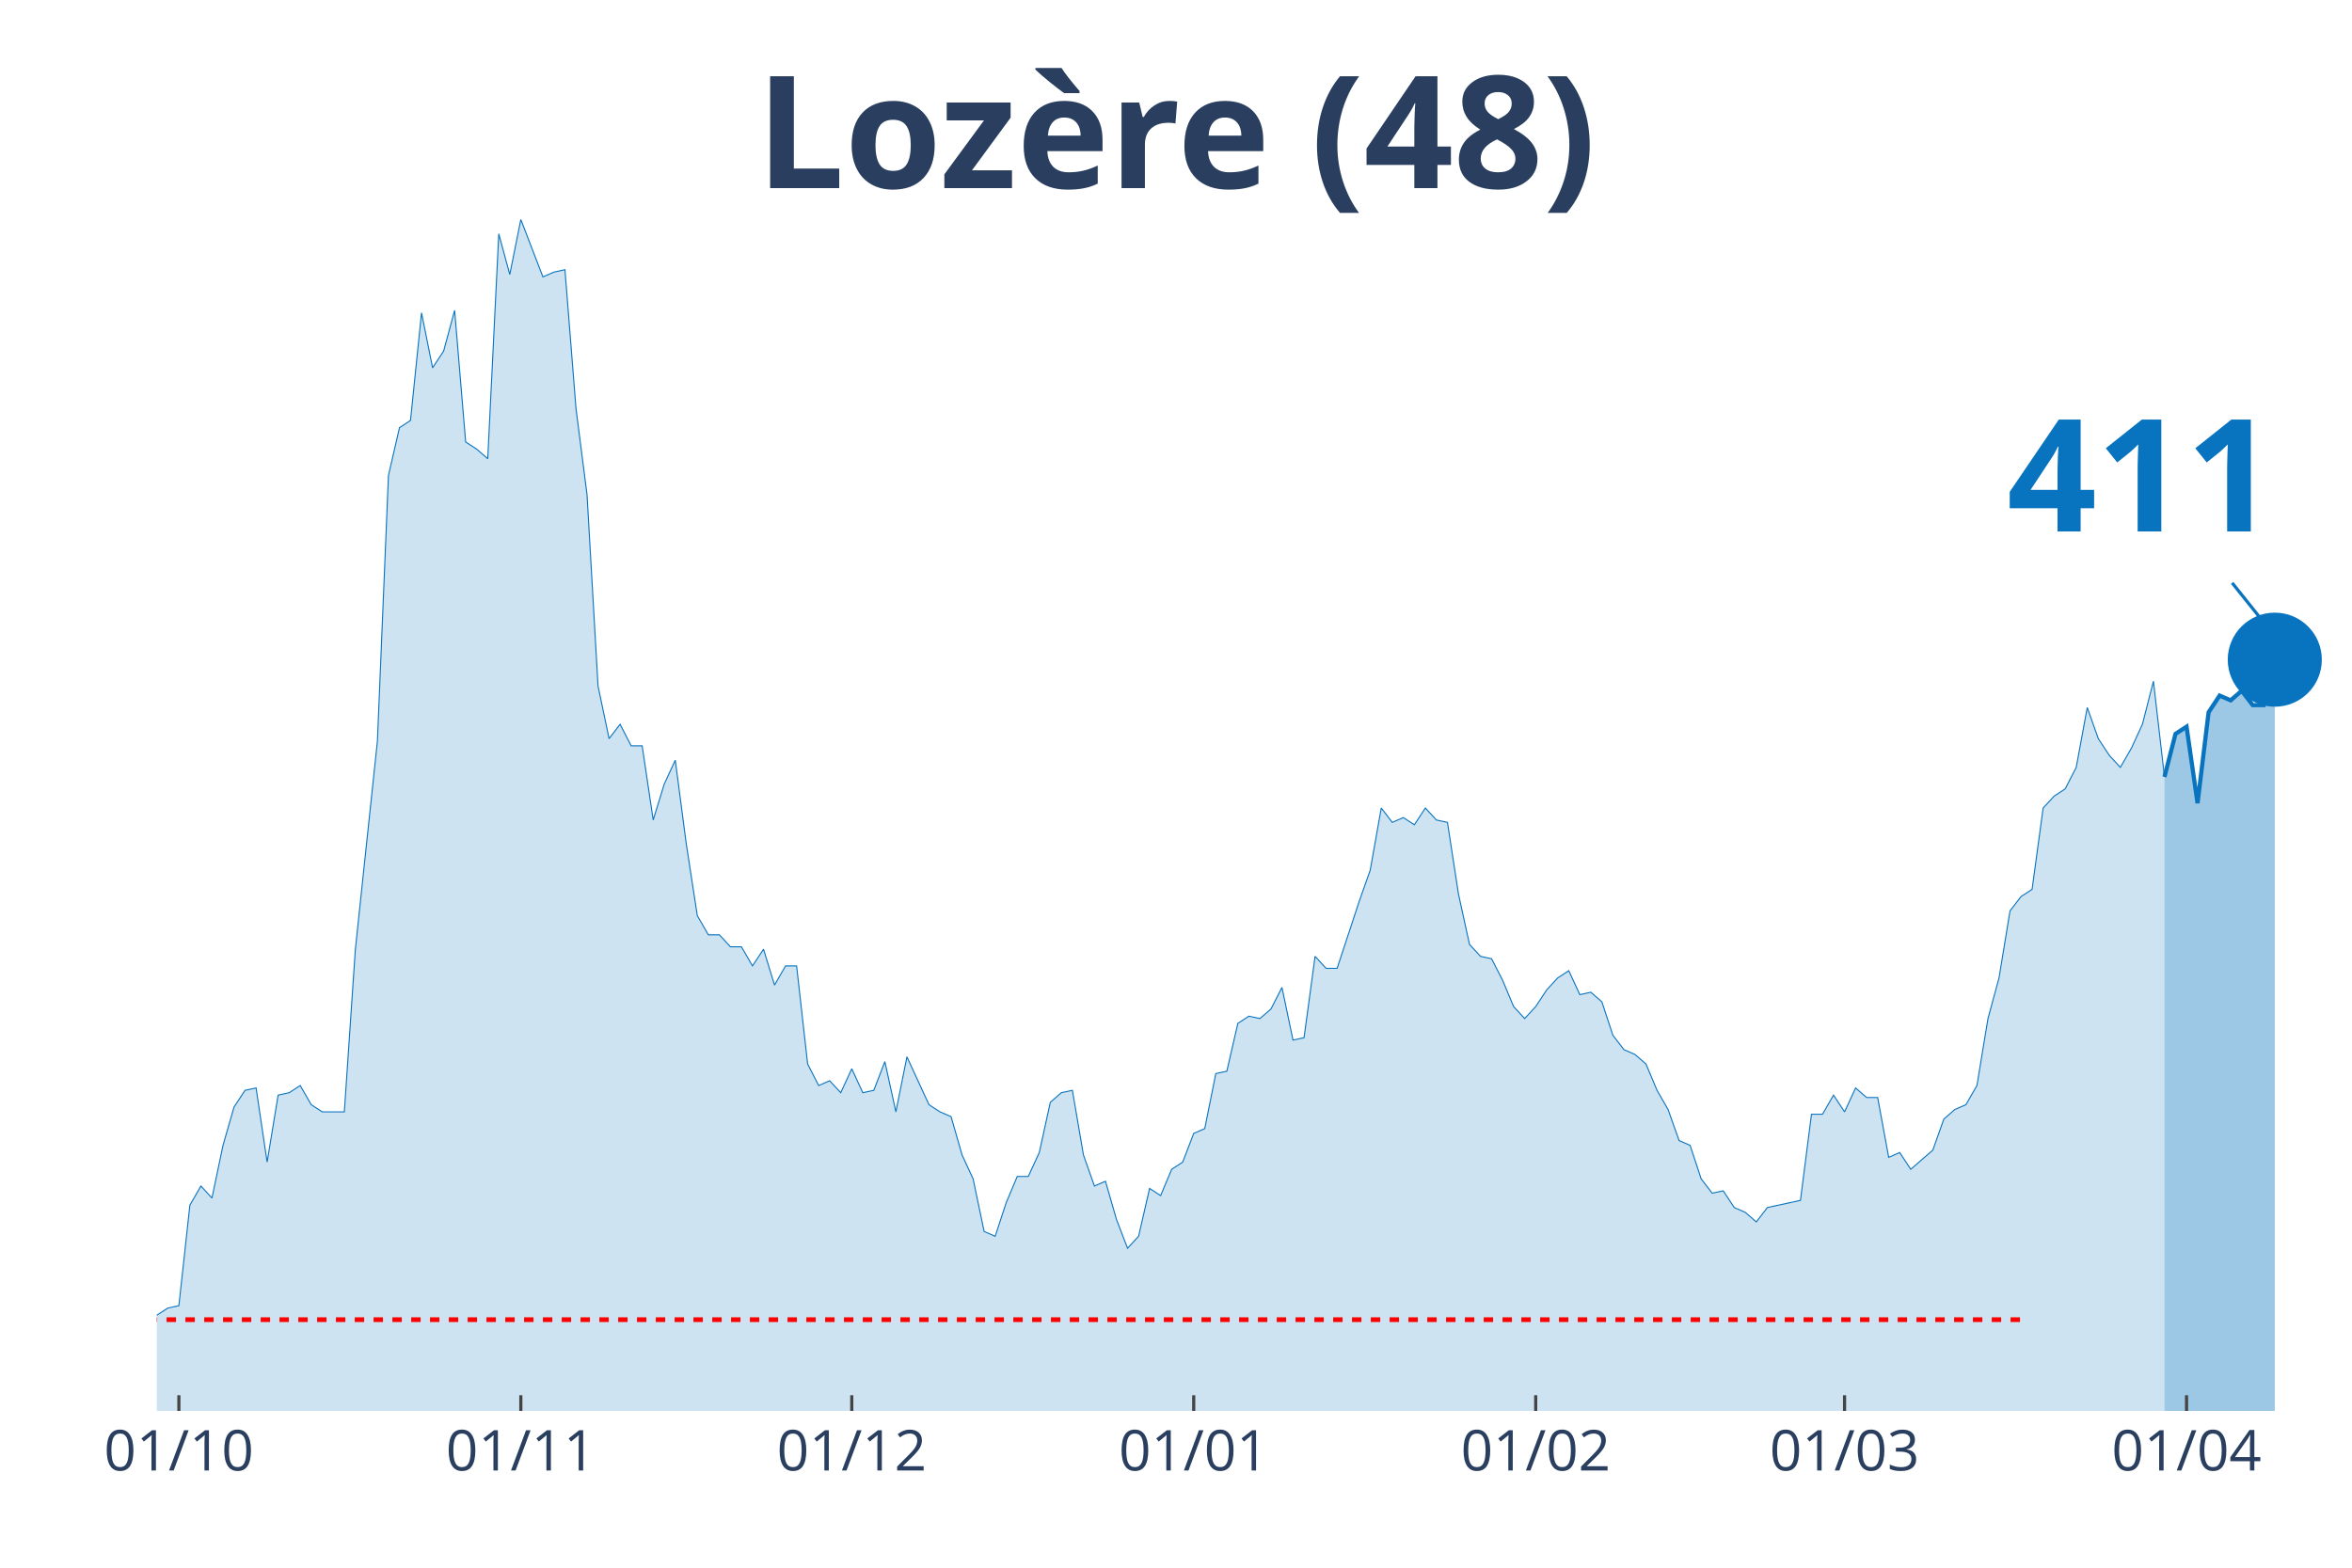
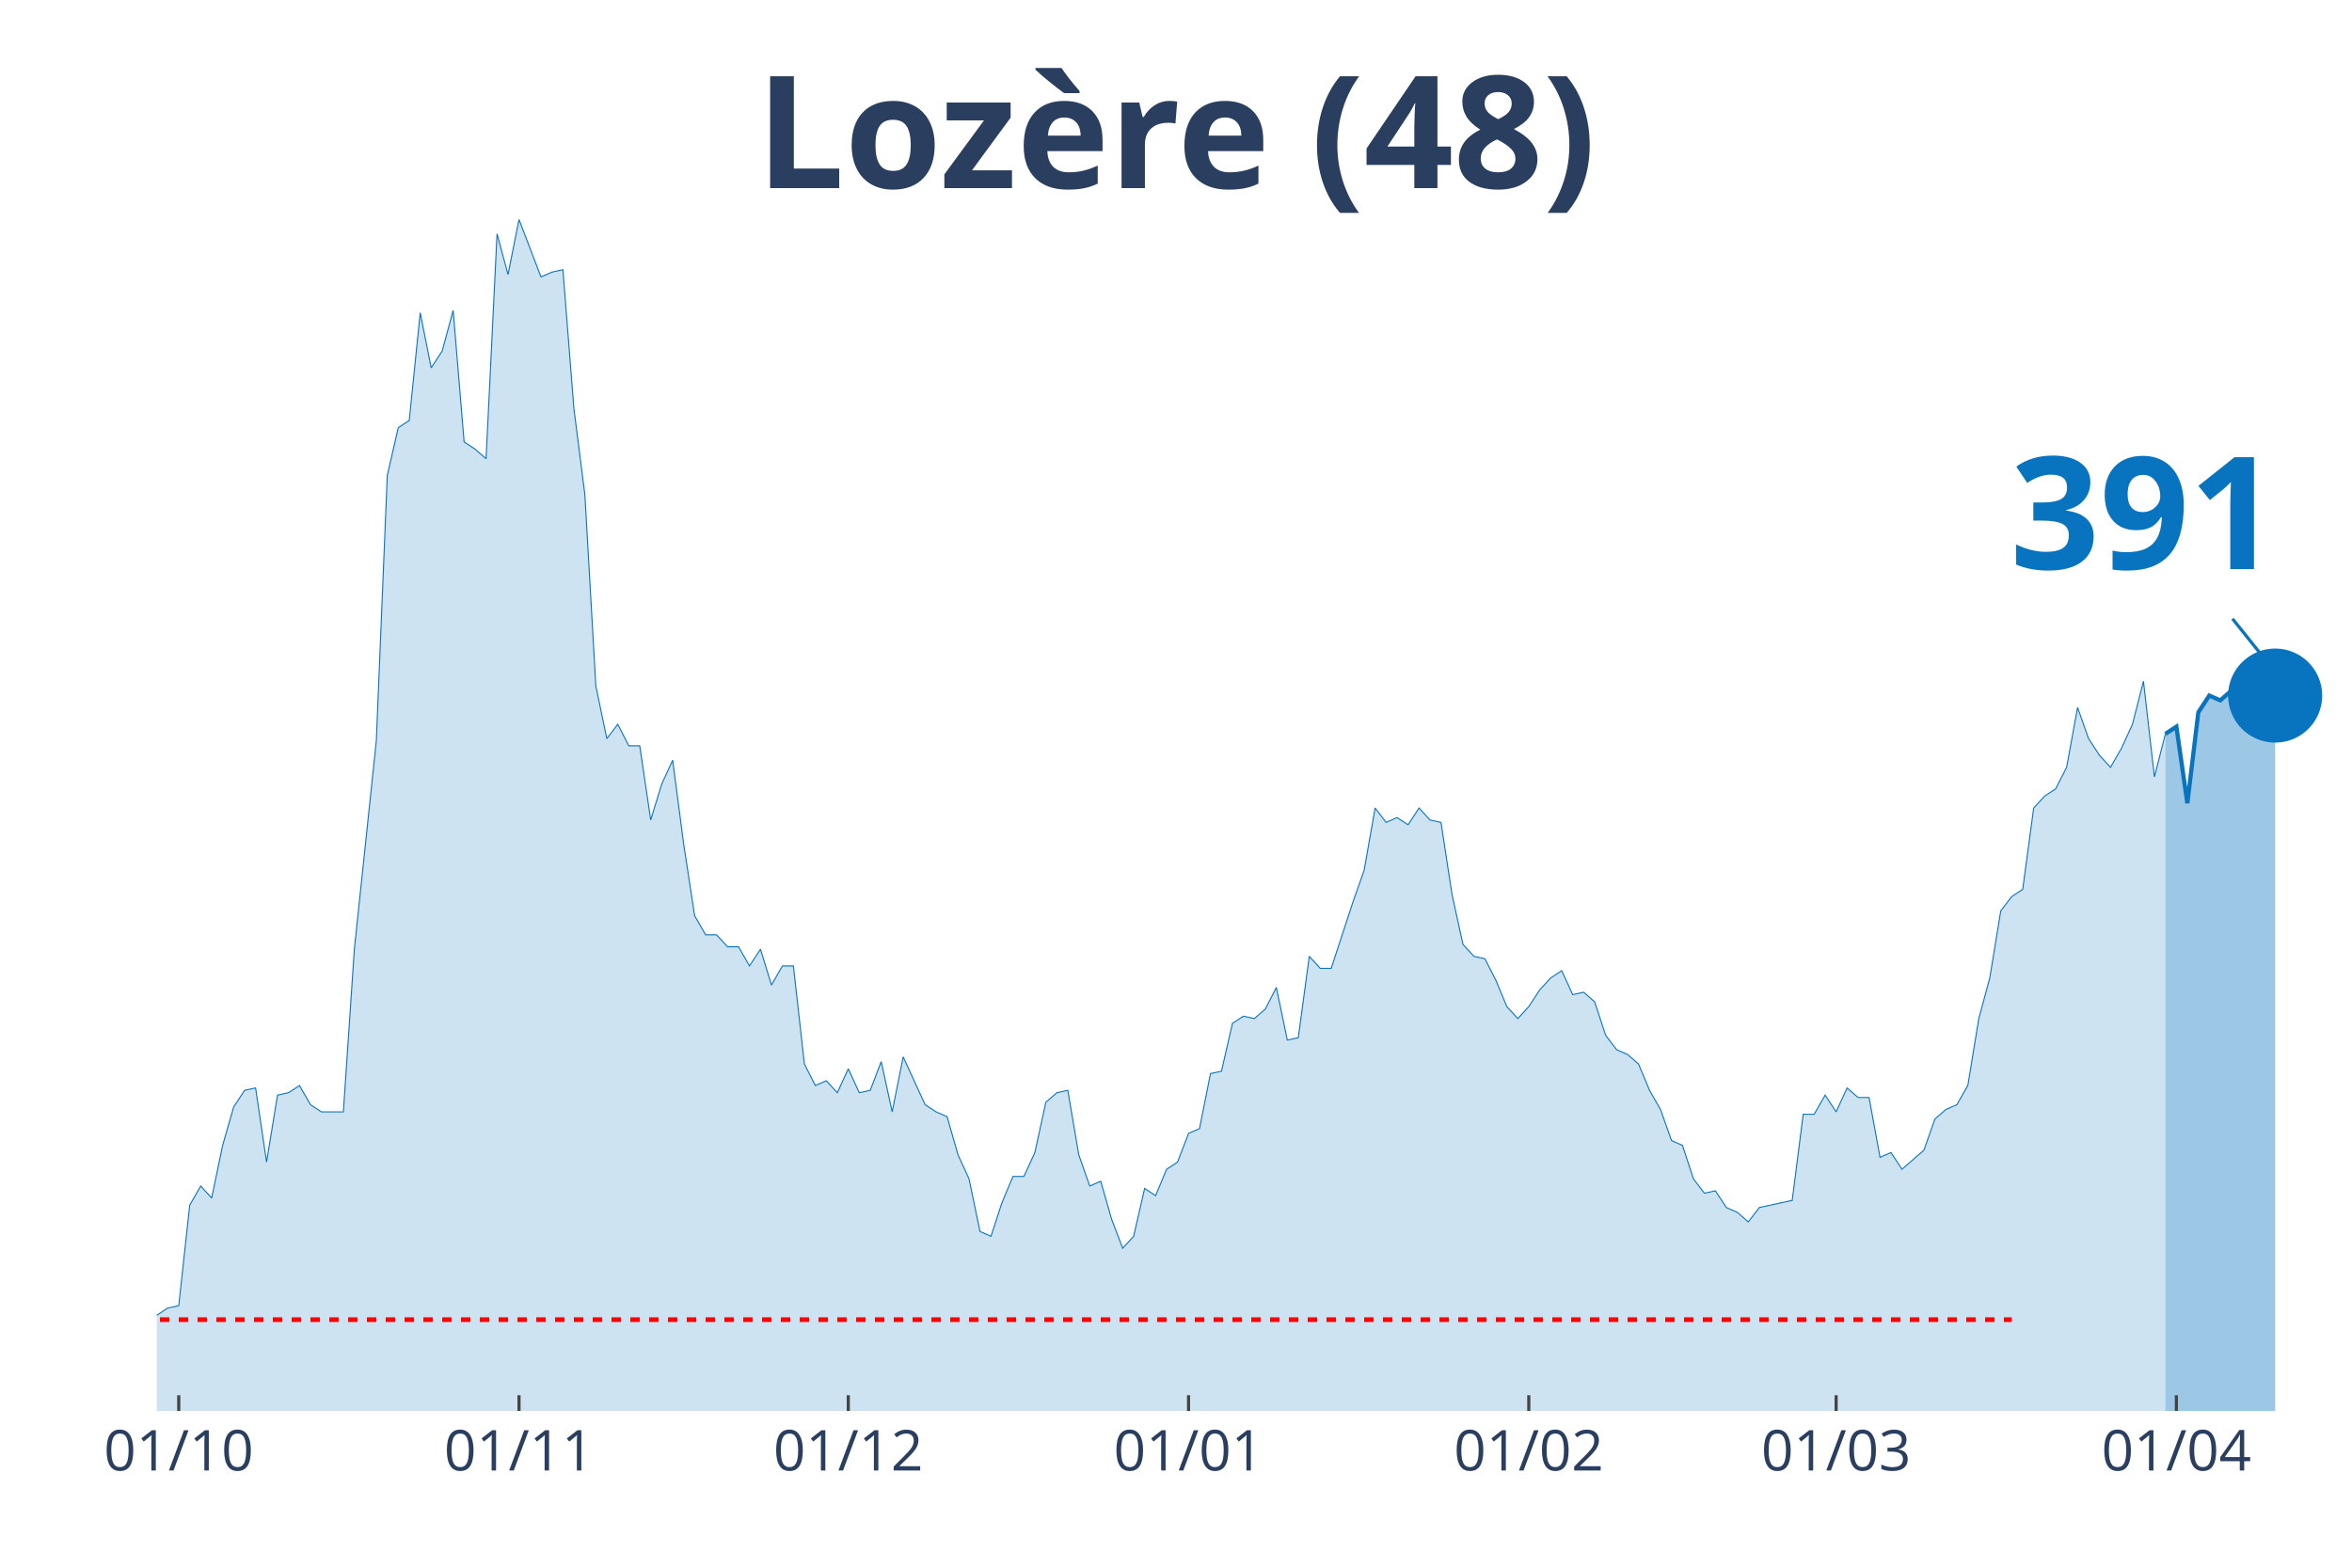
<svg xmlns="http://www.w3.org/2000/svg" class="main-svg" width="1125" height="750" style="" viewBox="0 0 750 500">
  <rect x="0" y="0" width="750" height="500" style="fill: rgb(0, 0, 0); fill-opacity: 0;" />
-   <defs id="defs-7f8117">
+   <defs id="defs-0bd986">
    <g class="clips">
-       <clipPath id="clip7f8117xyplot" class="plotclip">
+       <clipPath id="clip0bd986xyplot" class="plotclip">
        <rect width="700" height="380" />
      </clipPath>
-       <clipPath class="axesclip" id="clip7f8117x">
+       <clipPath class="axesclip" id="clip0bd986x">
        <rect x="50" y="0" width="700" height="500" />
      </clipPath>
-       <clipPath class="axesclip" id="clip7f8117y">
+       <clipPath class="axesclip" id="clip0bd986y">
        <rect x="0" y="70" width="750" height="380" />
      </clipPath>
-       <clipPath class="axesclip" id="clip7f8117xy">
+       <clipPath class="axesclip" id="clip0bd986xy">
        <rect x="50" y="70" width="700" height="380" />
      </clipPath>
    </g>
    <g class="gradients" />
  </defs>
  <g class="bglayer">
    <rect class="bg" x="50" y="70" width="700" height="380" style="fill: rgb(0, 0, 0); fill-opacity: 0; stroke-width: 0;" />
  </g>
  <g class="layer-below">
    <g class="imagelayer" />
    <g class="shapelayer" />
  </g>
  <g class="cartesianlayer">
    <g class="subplot xy">
      <g class="layer-subplot">
        <g class="shapelayer" />
        <g class="imagelayer" />
      </g>
      <g class="gridlayer">
        <g class="x">
-           <path class="xgrid crisp" transform="translate(57.04,0)" d="M0,70v380" style="stroke: rgb(255, 255, 255); stroke-opacity: 1; stroke-width: 1px;" />
-           <path class="xgrid crisp" transform="translate(166.08,0)" d="M0,70v380" style="stroke: rgb(255, 255, 255); stroke-opacity: 1; stroke-width: 1px;" />
-           <path class="xgrid crisp" transform="translate(271.61,0)" d="M0,70v380" style="stroke: rgb(255, 255, 255); stroke-opacity: 1; stroke-width: 1px;" />
-           <path class="xgrid crisp" transform="translate(380.65,0)" d="M0,70v380" style="stroke: rgb(255, 255, 255); stroke-opacity: 1; stroke-width: 1px;" />
-           <path class="xgrid crisp" transform="translate(489.7,0)" d="M0,70v380" style="stroke: rgb(255, 255, 255); stroke-opacity: 1; stroke-width: 1px;" />
-           <path class="xgrid crisp" transform="translate(588.19,0)" d="M0,70v380" style="stroke: rgb(255, 255, 255); stroke-opacity: 1; stroke-width: 1px;" />
-           <path class="xgrid crisp" transform="translate(697.24,0)" d="M0,70v380" style="stroke: rgb(255, 255, 255); stroke-opacity: 1; stroke-width: 1px;" />
+           <path class="xgrid crisp" transform="translate(57,0)" d="M0,70v380" style="stroke: rgb(255, 255, 255); stroke-opacity: 1; stroke-width: 1px;" />
+           <path class="xgrid crisp" transform="translate(165.5,0)" d="M0,70v380" style="stroke: rgb(255, 255, 255); stroke-opacity: 1; stroke-width: 1px;" />
+           <path class="xgrid crisp" transform="translate(270.5,0)" d="M0,70v380" style="stroke: rgb(255, 255, 255); stroke-opacity: 1; stroke-width: 1px;" />
+           <path class="xgrid crisp" transform="translate(379,0)" d="M0,70v380" style="stroke: rgb(255, 255, 255); stroke-opacity: 1; stroke-width: 1px;" />
+           <path class="xgrid crisp" transform="translate(487.5,0)" d="M0,70v380" style="stroke: rgb(255, 255, 255); stroke-opacity: 1; stroke-width: 1px;" />
+           <path class="xgrid crisp" transform="translate(585.5,0)" d="M0,70v380" style="stroke: rgb(255, 255, 255); stroke-opacity: 1; stroke-width: 1px;" />
+           <path class="xgrid crisp" transform="translate(694,0)" d="M0,70v380" style="stroke: rgb(255, 255, 255); stroke-opacity: 1; stroke-width: 1px;" />
        </g>
        <g class="y" />
      </g>
      <g class="zerolinelayer" />
      <path class="xlines-below" />
      <path class="ylines-below" />
      <g class="overlines-below" />
      <g class="xaxislayer-below" />
      <g class="yaxislayer-below" />
      <g class="overaxes-below" />
-       <g class="plot" transform="translate(50, 70)" clip-path="url('#clip7f8117xyplot')">
+       <g class="plot" transform="translate(50, 70)" clip-path="url('#clip0bd986xyplot')">
        <g class="scatterlayer mlayer">
-           <g class="trace scatter tracea23098" style="stroke-miterlimit: 2;">
+           <g class="trace scatter traceac7328" style="stroke-miterlimit: 2;">
            <g class="fills">
              <g>
-                 <path class="js-fill" d="M640.2,380L-478.39,380L-478.39,379.24L-218.09,380L-214.57,380L-200.5,379.24L-196.98,379.24L-175.88,377.71L-172.36,375.42L-144.22,373.9L-140.7,374.66L-130.15,370.08L-126.63,371.61L-119.6,370.08L-116.08,370.08L-112.56,367.03L-109.05,367.03L-105.53,367.03L-102.01,361.69L-98.49,357.11L-94.97,356.35L-91.46,356.35L-87.94,359.4L-84.42,357.11L-80.9,357.11L-77.39,360.16L-73.87,365.5L-66.83,363.98L-63.32,351L-59.8,351.77L-56.28,351L-52.76,347.19L-49.25,341.08L-45.73,342.61L-42.21,342.61L-38.69,344.14L-35.18,338.03L-31.66,334.98L-28.14,336.51L-24.62,338.8L-21.11,338.8L-17.59,339.56L-14.07,345.66L-10.55,347.95L-7.04,342.61L0,349.48L3.52,347.19L7.04,346.43L10.55,314.38L14.07,308.27L17.59,312.09L21.11,295.3L24.62,283.09L28.14,277.75L31.66,276.99L35.18,300.64L38.69,279.28L42.21,278.51L45.73,276.22L49.25,282.33L52.76,284.62L59.8,284.62L63.32,232.73L70.35,166.35L73.87,81.65L77.39,66.39L80.9,64.1L84.42,29.76L87.94,47.31L91.46,41.97L94.97,29L98.49,70.96L102.01,73.25L105.53,76.31L109.05,4.58L112.56,17.55L116.08,0L123.12,18.31L126.63,16.79L130.15,16.02L133.67,60.28L137.19,87.75L140.7,148.8L144.22,165.58L147.74,161L151.26,167.87L154.77,167.87L158.29,191.53L161.81,180.08L165.33,172.45L168.84,199.16L172.36,222.05L175.88,228.15L179.4,228.15L182.91,231.97L186.43,231.97L189.95,238.07L193.47,232.73L196.98,244.18L200.5,238.07L204.02,238.07L207.54,269.36L211.06,276.22L214.57,274.7L218.09,278.51L221.61,270.88L225.13,278.51L228.64,277.75L232.16,268.59L235.68,284.62L239.2,267.07L246.23,282.33L249.75,284.62L253.27,286.14L256.78,298.35L260.3,305.98L263.82,322.77L267.34,324.3L270.85,313.61L274.37,305.22L277.89,305.22L281.41,297.59L284.92,281.57L288.44,278.51L291.96,277.75L295.48,298.35L298.99,308.27L302.51,306.75L306.03,318.96L309.55,328.11L313.07,324.3L316.58,309.04L320.1,311.33L323.62,302.93L327.14,300.64L330.65,291.49L334.17,289.96L337.69,272.41L341.21,271.65L344.72,256.39L348.24,254.1L351.76,254.86L355.28,251.81L358.79,244.94L362.31,261.73L365.83,260.96L369.35,235.02L372.86,238.84L376.38,238.84L383.42,217.47L386.93,207.55L390.45,187.71L393.97,192.29L397.49,190.76L401.01,193.05L404.52,187.71L408.04,191.53L411.56,192.29L415.08,215.18L418.59,231.2L422.11,235.02L425.63,235.78L429.15,242.65L432.66,251.04L436.18,254.86L439.7,251.04L443.22,245.7L446.73,241.89L450.25,239.6L453.77,247.23L457.29,246.47L460.8,249.52L464.32,260.2L467.84,264.78L471.36,266.31L474.87,269.36L478.39,277.75L481.91,283.86L485.43,293.78L488.94,295.3L492.46,305.98L495.98,310.56L499.5,309.8L503.02,315.14L506.53,316.67L510.05,319.72L513.57,315.14L524.12,312.85L527.64,285.38L531.16,285.38L534.67,279.28L538.19,284.62L541.71,276.99L545.23,280.04L548.74,280.04L552.26,299.12L555.78,297.59L559.3,302.93L562.81,299.88L566.33,296.83L569.85,286.91L573.37,283.86L576.88,282.33L580.4,276.22L583.92,254.86L587.44,241.89L590.95,220.52L594.47,215.94L597.99,213.65L601.51,187.71L605.03,183.9L608.54,181.61L612.06,174.74L615.58,155.66L619.1,165.58L622.61,170.92L626.13,174.74L629.65,168.63L633.17,161L636.68,147.27L640.2,177.79" style="fill: rgb(8, 115, 191); fill-opacity: 0.2; stroke-width: 0;" />
+                 <path class="js-fill" d="M640.5,380L-476,380L-476,379.24L-217,380L-213.5,380L-199.5,379.24L-196,379.24L-175,377.71L-171.5,375.42L-147,373.9L-143.5,373.9L-140,374.66L-136.5,372.37L-129.5,370.08L-126,371.61L-119,370.08L-115.5,370.08L-112,367.03L-108.5,367.03L-105,367.03L-101.5,361.69L-98,357.11L-94.5,356.35L-91,356.35L-87.5,359.4L-84,357.11L-80.5,357.11L-77,360.16L-73.5,365.5L-66.5,363.98L-63,351L-59.5,351.77L-56,351L-52.5,347.19L-49,341.08L-45.5,342.61L-42,342.61L-38.5,344.14L-35,338.03L-31.5,334.98L-28,336.51L-24.5,338.8L-21,338.8L-17.5,339.56L-14,345.66L-10.5,347.95L-7,342.61L0,349.48L3.5,347.19L7,346.43L10.5,314.38L14,308.27L17.5,312.09L21,295.3L24.5,283.09L28,277.75L31.5,276.99L35,300.64L38.5,279.28L42,278.51L45.5,276.22L49,282.33L52.5,284.62L59.5,284.62L63,232.73L70,166.35L73.5,81.65L77,66.39L80.5,64.1L84,29.76L87.5,47.31L91,41.97L94.5,29L98,70.96L101.5,73.25L105,76.31L108.5,4.58L112,17.55L115.5,0L122.5,18.31L126,16.79L129.5,16.02L133,60.28L136.5,87.75L140,148.8L143.5,165.58L147,161L150.5,167.87L154,167.87L157.5,191.53L161,180.08L164.5,172.45L168,199.16L171.5,222.05L175,228.15L178.5,228.15L182,231.97L185.5,231.97L189,238.07L192.5,232.73L196,244.18L199.5,238.07L203,238.07L206.5,269.36L210,276.22L213.5,274.7L217,278.51L220.5,270.88L224,278.51L227.5,277.75L231,268.59L234.5,284.62L238,267.07L245,282.33L248.5,284.62L252,286.14L255.5,298.35L259,305.98L262.5,322.77L266,324.3L269.5,313.61L273,305.22L276.5,305.22L280,297.59L283.5,281.57L287,278.51L290.5,277.75L294,298.35L297.5,308.27L301,306.75L304.5,318.96L308,328.11L311.5,324.3L315,309.04L318.5,311.33L322,302.93L325.5,300.64L329,291.49L332.5,289.96L336,272.41L339.5,271.65L343,256.39L346.5,254.1L350,254.86L353.5,251.81L357,244.94L360.5,261.73L364,260.96L367.5,235.02L371,238.84L374.5,238.84L381.5,217.47L385,207.55L388.5,187.71L392,192.29L395.5,190.76L399,193.05L402.5,187.71L406,191.53L409.5,192.29L413,215.18L416.5,231.2L420,235.02L423.5,235.78L427,242.65L430.5,251.04L434,254.86L437.5,251.04L441,245.7L444.5,241.89L448,239.6L451.5,247.23L455,246.47L458.5,249.52L462,260.2L465.5,264.78L469,266.31L472.5,269.36L476,277.75L479.5,283.86L483,293.78L486.5,295.3L490,305.98L493.5,310.56L497,309.8L500.5,315.14L504,316.67L507.5,319.72L511,315.14L521.5,312.85L525,285.38L528.5,285.38L532,279.28L535.5,284.62L539,276.99L542.5,280.04L546,280.04L549.5,299.12L553,297.59L556.5,302.93L560,299.88L563.5,296.83L567,286.91L570.5,283.86L574,282.33L577.5,276.22L581,254.86L584.5,241.89L588,220.52L591.5,215.94L595,213.65L598.5,187.71L602,183.9L605.5,181.61L609,174.74L612.5,155.66L616,165.58L619.5,170.92L623,174.74L626.5,168.63L630,161L633.5,147.27L637,177.79L640.5,164.06" style="fill: rgb(8, 115, 191); fill-opacity: 0.2; stroke-width: 0;" />
              </g>
            </g>
            <g class="errorbars" />
            <g class="lines">
-               <path class="js-line" d="M-478.39,379.24L-218.09,380L-214.57,380L-200.5,379.24L-196.98,379.24L-175.88,377.71L-172.36,375.42L-144.22,373.9L-140.7,374.66L-130.15,370.08L-126.63,371.61L-119.6,370.08L-116.08,370.08L-112.56,367.03L-109.05,367.03L-105.53,367.03L-102.01,361.69L-98.49,357.11L-94.97,356.35L-91.46,356.35L-87.94,359.4L-84.42,357.11L-80.9,357.11L-77.39,360.16L-73.87,365.5L-66.83,363.98L-63.32,351L-59.8,351.77L-56.28,351L-52.76,347.19L-49.25,341.08L-45.73,342.61L-42.21,342.61L-38.69,344.14L-35.18,338.03L-31.66,334.98L-28.14,336.51L-24.62,338.8L-21.11,338.8L-17.59,339.56L-14.07,345.66L-10.55,347.95L-7.04,342.61L0,349.48L3.52,347.19L7.04,346.43L10.55,314.38L14.07,308.27L17.59,312.09L21.11,295.3L24.62,283.09L28.14,277.75L31.66,276.99L35.18,300.64L38.69,279.28L42.21,278.51L45.73,276.22L49.25,282.33L52.76,284.62L59.8,284.62L63.32,232.73L70.35,166.35L73.87,81.65L77.39,66.39L80.9,64.1L84.42,29.76L87.94,47.31L91.46,41.97L94.97,29L98.49,70.96L102.01,73.25L105.53,76.31L109.05,4.58L112.56,17.55L116.08,0L123.12,18.31L126.63,16.79L130.15,16.02L133.67,60.28L137.19,87.75L140.7,148.8L144.22,165.58L147.74,161L151.26,167.87L154.77,167.87L158.29,191.53L161.81,180.08L165.33,172.45L168.84,199.16L172.36,222.05L175.88,228.15L179.4,228.15L182.91,231.97L186.43,231.97L189.95,238.07L193.47,232.73L196.98,244.18L200.5,238.07L204.02,238.07L207.54,269.36L211.06,276.22L214.57,274.7L218.09,278.51L221.61,270.88L225.13,278.51L228.64,277.75L232.16,268.59L235.68,284.62L239.2,267.07L246.23,282.33L249.75,284.62L253.27,286.14L256.78,298.35L260.3,305.98L263.82,322.77L267.34,324.3L270.85,313.61L274.37,305.22L277.89,305.22L281.41,297.59L284.92,281.57L288.44,278.51L291.96,277.75L295.48,298.35L298.99,308.27L302.51,306.75L306.03,318.96L309.55,328.11L313.07,324.3L316.58,309.04L320.1,311.33L323.62,302.93L327.14,300.64L330.65,291.49L334.17,289.96L337.69,272.41L341.21,271.65L344.72,256.39L348.24,254.1L351.76,254.86L355.28,251.81L358.79,244.94L362.31,261.73L365.83,260.96L369.35,235.02L372.86,238.84L376.38,238.84L383.42,217.47L386.93,207.55L390.45,187.71L393.97,192.29L397.49,190.76L401.01,193.05L404.52,187.71L408.04,191.53L411.56,192.29L415.08,215.18L418.59,231.2L422.11,235.02L425.63,235.78L429.15,242.65L432.66,251.04L436.18,254.86L439.7,251.04L443.22,245.7L446.73,241.89L450.25,239.6L453.77,247.23L457.29,246.47L460.8,249.52L464.32,260.2L467.84,264.78L471.36,266.31L474.87,269.36L478.39,277.75L481.91,283.86L485.43,293.78L488.94,295.3L492.46,305.98L495.98,310.56L499.5,309.8L503.02,315.14L506.53,316.67L510.05,319.72L513.57,315.14L524.12,312.85L527.64,285.38L531.16,285.38L534.67,279.28L538.19,284.62L541.71,276.99L545.23,280.04L548.74,280.04L552.26,299.12L555.78,297.59L559.3,302.93L562.81,299.88L566.33,296.83L569.85,286.91L573.37,283.86L576.88,282.33L580.4,276.22L583.92,254.86L587.44,241.89L590.95,220.52L594.47,215.94L597.99,213.65L601.51,187.71L605.03,183.9L608.54,181.61L612.06,174.74L615.58,155.66L619.1,165.58L622.61,170.92L626.13,174.74L629.65,168.63L633.17,161L636.68,147.27L640.2,177.79" style="vector-effect: non-scaling-stroke; fill: none; stroke: rgb(8, 115, 191); stroke-opacity: 1; stroke-width: 0.5px; opacity: 1;" />
+               <path class="js-line" d="M-476,379.24L-217,380L-213.5,380L-199.5,379.24L-196,379.24L-175,377.71L-171.5,375.42L-147,373.9L-143.5,373.9L-140,374.66L-136.5,372.37L-129.5,370.08L-126,371.61L-119,370.08L-115.5,370.08L-112,367.03L-108.5,367.03L-105,367.03L-101.5,361.69L-98,357.11L-94.5,356.35L-91,356.35L-87.5,359.4L-84,357.11L-80.5,357.11L-77,360.16L-73.5,365.5L-66.5,363.98L-63,351L-59.5,351.77L-56,351L-52.5,347.19L-49,341.08L-45.5,342.61L-42,342.61L-38.5,344.14L-35,338.03L-31.5,334.98L-28,336.51L-24.5,338.8L-21,338.8L-17.5,339.56L-14,345.66L-10.5,347.95L-7,342.61L0,349.48L3.5,347.19L7,346.43L10.5,314.38L14,308.27L17.5,312.09L21,295.3L24.5,283.09L28,277.75L31.5,276.99L35,300.64L38.5,279.28L42,278.51L45.5,276.22L49,282.33L52.5,284.62L59.5,284.62L63,232.73L70,166.35L73.5,81.65L77,66.39L80.5,64.1L84,29.76L87.5,47.31L91,41.97L94.5,29L98,70.96L101.5,73.25L105,76.31L108.5,4.58L112,17.55L115.5,0L122.5,18.31L126,16.79L129.5,16.02L133,60.28L136.5,87.75L140,148.8L143.5,165.58L147,161L150.5,167.87L154,167.87L157.5,191.53L161,180.08L164.5,172.45L168,199.16L171.5,222.05L175,228.15L178.5,228.15L182,231.97L185.5,231.97L189,238.07L192.5,232.73L196,244.18L199.5,238.07L203,238.07L206.5,269.36L210,276.22L213.5,274.7L217,278.51L220.5,270.88L224,278.51L227.5,277.75L231,268.59L234.5,284.62L238,267.07L245,282.33L248.5,284.62L252,286.14L255.5,298.35L259,305.98L262.5,322.77L266,324.3L269.5,313.61L273,305.22L276.5,305.22L280,297.59L283.5,281.57L287,278.51L290.5,277.75L294,298.35L297.5,308.27L301,306.75L304.5,318.96L308,328.11L311.5,324.3L315,309.04L318.5,311.33L322,302.93L325.5,300.64L329,291.49L332.5,289.96L336,272.41L339.5,271.65L343,256.39L346.5,254.1L350,254.86L353.5,251.81L357,244.94L360.5,261.73L364,260.96L367.5,235.02L371,238.84L374.5,238.84L381.5,217.47L385,207.55L388.5,187.71L392,192.29L395.5,190.76L399,193.05L402.5,187.71L406,191.53L409.5,192.29L413,215.18L416.5,231.2L420,235.02L423.5,235.78L427,242.65L430.5,251.04L434,254.86L437.5,251.04L441,245.7L444.5,241.89L448,239.6L451.5,247.23L455,246.47L458.5,249.52L462,260.2L465.5,264.78L469,266.31L472.5,269.36L476,277.75L479.5,283.86L483,293.78L486.5,295.3L490,305.98L493.5,310.56L497,309.8L500.5,315.14L504,316.67L507.5,319.72L511,315.14L521.5,312.85L525,285.38L528.5,285.38L532,279.28L535.5,284.62L539,276.99L542.5,280.04L546,280.04L549.5,299.12L553,297.59L556.5,302.93L560,299.88L563.5,296.83L567,286.91L570.5,283.86L574,282.33L577.5,276.22L581,254.86L584.5,241.89L588,220.52L591.5,215.94L595,213.65L598.5,187.71L602,183.9L605.5,181.61L609,174.74L612.5,155.66L616,165.58L619.5,170.92L623,174.74L626.5,168.63L630,161L633.5,147.27L637,177.79L640.5,164.06" style="vector-effect: non-scaling-stroke; fill: none; stroke: rgb(8, 115, 191); stroke-opacity: 1; stroke-width: 0.5px; opacity: 1;" />
            </g>
            <g class="points" />
            <g class="text" />
          </g>
-           <g class="trace scatter tracee74d7f" style="stroke-miterlimit: 2;">
+           <g class="trace scatter trace90cecc" style="stroke-miterlimit: 2;">
            <g class="fills">
              <g>
-                 <path class="js-fill" d="M675.38,380L640.2,380L640.2,177.79L643.72,164.06L647.24,161.77L650.75,186.18L654.27,157.19L657.79,151.85L661.31,153.37L664.82,150.32L668.34,154.9L671.86,154.9L675.38,140.4" style="fill: rgb(8, 115, 191); fill-opacity: 0.4; stroke-width: 0;" />
+                 <path class="js-fill" d="M675.5,380L640.5,380L640.5,164.06L644,161.77L647.5,186.18L651,157.19L654.5,151.85L658,153.37L661.5,150.32L665,154.9L668.5,154.9L672,138.88L675.5,151.85" style="fill: rgb(8, 115, 191); fill-opacity: 0.4; stroke-width: 0;" />
              </g>
            </g>
            <g class="errorbars" />
            <g class="lines">
-               <path class="js-line" d="M640.2,177.79L643.72,164.06L647.24,161.77L650.75,186.18L654.27,157.19L657.79,151.85L661.31,153.37L664.82,150.32L668.34,154.9L671.86,154.9L675.38,140.4" style="vector-effect: non-scaling-stroke; fill: none; stroke: rgb(8, 115, 191); stroke-opacity: 1; stroke-width: 2px; opacity: 1;" />
+               <path class="js-line" d="M640.5,164.06L644,161.77L647.5,186.18L651,157.19L654.5,151.85L658,153.37L661.5,150.32L665,154.9L668.5,154.9L672,138.88L675.5,151.85" style="vector-effect: non-scaling-stroke; fill: none; stroke: rgb(8, 115, 191); stroke-opacity: 1; stroke-width: 2px; opacity: 1;" />
            </g>
            <g class="points" />
            <g class="text" />
          </g>
-           <g class="trace scatter trace522c4b" style="stroke-miterlimit: 2; opacity: 1;">
+           <g class="trace scatter tracee48fbb" style="stroke-miterlimit: 2; opacity: 1;">
            <g class="fills" />
            <g class="errorbars" />
            <g class="lines" />
            <g class="points">
-               <path class="point" transform="translate(675.38,140.4)" d="M15,0A15,15 0 1,1 0,-15A15,15 0 0,1 15,0Z" style="opacity: 1; stroke-width: 0px; fill: rgb(8, 115, 191); fill-opacity: 1;" />
+               <path class="point" transform="translate(675.5,151.85)" d="M15,0A15,15 0 1,1 0,-15A15,15 0 0,1 15,0Z" style="opacity: 1; stroke-width: 0px; fill: rgb(8, 115, 191); fill-opacity: 1;" />
            </g>
            <g class="text" />
          </g>
        </g>
      </g>
      <g class="overplot" />
      <path class="xlines-above crisp" style="fill: none; stroke-width: 1px; stroke: rgb(0, 0, 0); stroke-opacity: 0;" d="" />
      <path class="ylines-above crisp" style="fill: none;" d="M0,0" />
      <g class="overlines-above" />
      <g class="xaxislayer-above">
-         <path class="xtick ticks crisp" d="M0,450v-5" transform="translate(57.04,0)" style="stroke: rgb(68, 68, 68); stroke-opacity: 1; stroke-width: 1px;" />
-         <path class="xtick ticks crisp" d="M0,450v-5" transform="translate(166.08,0)" style="stroke: rgb(68, 68, 68); stroke-opacity: 1; stroke-width: 1px;" />
-         <path class="xtick ticks crisp" d="M0,450v-5" transform="translate(271.61,0)" style="stroke: rgb(68, 68, 68); stroke-opacity: 1; stroke-width: 1px;" />
-         <path class="xtick ticks crisp" d="M0,450v-5" transform="translate(380.65,0)" style="stroke: rgb(68, 68, 68); stroke-opacity: 1; stroke-width: 1px;" />
-         <path class="xtick ticks crisp" d="M0,450v-5" transform="translate(489.7,0)" style="stroke: rgb(68, 68, 68); stroke-opacity: 1; stroke-width: 1px;" />
-         <path class="xtick ticks crisp" d="M0,450v-5" transform="translate(588.19,0)" style="stroke: rgb(68, 68, 68); stroke-opacity: 1; stroke-width: 1px;" />
-         <path class="xtick ticks crisp" d="M0,450v-5" transform="translate(697.24,0)" style="stroke: rgb(68, 68, 68); stroke-opacity: 1; stroke-width: 1px;" />
+         <path class="xtick ticks crisp" d="M0,450v-5" transform="translate(57,0)" style="stroke: rgb(68, 68, 68); stroke-opacity: 1; stroke-width: 1px;" />
+         <path class="xtick ticks crisp" d="M0,450v-5" transform="translate(165.5,0)" style="stroke: rgb(68, 68, 68); stroke-opacity: 1; stroke-width: 1px;" />
+         <path class="xtick ticks crisp" d="M0,450v-5" transform="translate(270.5,0)" style="stroke: rgb(68, 68, 68); stroke-opacity: 1; stroke-width: 1px;" />
+         <path class="xtick ticks crisp" d="M0,450v-5" transform="translate(379,0)" style="stroke: rgb(68, 68, 68); stroke-opacity: 1; stroke-width: 1px;" />
+         <path class="xtick ticks crisp" d="M0,450v-5" transform="translate(487.5,0)" style="stroke: rgb(68, 68, 68); stroke-opacity: 1; stroke-width: 1px;" />
+         <path class="xtick ticks crisp" d="M0,450v-5" transform="translate(585.5,0)" style="stroke: rgb(68, 68, 68); stroke-opacity: 1; stroke-width: 1px;" />
+         <path class="xtick ticks crisp" d="M0,450v-5" transform="translate(694,0)" style="stroke: rgb(68, 68, 68); stroke-opacity: 1; stroke-width: 1px;" />
        <g class="xtick">
-           <text text-anchor="middle" x="0" y="469" transform="translate(57.04,0)" style="font-family: 'Open Sans', verdana, arial, sans-serif; font-size: 18px; fill: rgb(42, 63, 95); fill-opacity: 1; white-space: pre;">01/10</text>
+           <text text-anchor="middle" x="0" y="469" transform="translate(57,0)" style="font-family: 'Open Sans', verdana, arial, sans-serif; font-size: 18px; fill: rgb(42, 63, 95); fill-opacity: 1; white-space: pre;">01/10</text>
        </g>
        <g class="xtick">
-           <text text-anchor="middle" x="0" y="469" transform="translate(166.08,0)" style="font-family: 'Open Sans', verdana, arial, sans-serif; font-size: 18px; fill: rgb(42, 63, 95); fill-opacity: 1; white-space: pre;">01/11</text>
+           <text text-anchor="middle" x="0" y="469" transform="translate(165.5,0)" style="font-family: 'Open Sans', verdana, arial, sans-serif; font-size: 18px; fill: rgb(42, 63, 95); fill-opacity: 1; white-space: pre;">01/11</text>
        </g>
        <g class="xtick">
-           <text text-anchor="middle" x="0" y="469" transform="translate(271.61,0)" style="font-family: 'Open Sans', verdana, arial, sans-serif; font-size: 18px; fill: rgb(42, 63, 95); fill-opacity: 1; white-space: pre;">01/12</text>
+           <text text-anchor="middle" x="0" y="469" transform="translate(270.5,0)" style="font-family: 'Open Sans', verdana, arial, sans-serif; font-size: 18px; fill: rgb(42, 63, 95); fill-opacity: 1; white-space: pre;">01/12</text>
        </g>
        <g class="xtick">
-           <text text-anchor="middle" x="0" y="469" transform="translate(380.65,0)" style="font-family: 'Open Sans', verdana, arial, sans-serif; font-size: 18px; fill: rgb(42, 63, 95); fill-opacity: 1; white-space: pre;">01/01</text>
+           <text text-anchor="middle" x="0" y="469" transform="translate(379,0)" style="font-family: 'Open Sans', verdana, arial, sans-serif; font-size: 18px; fill: rgb(42, 63, 95); fill-opacity: 1; white-space: pre;">01/01</text>
        </g>
        <g class="xtick">
-           <text text-anchor="middle" x="0" y="469" transform="translate(489.7,0)" style="font-family: 'Open Sans', verdana, arial, sans-serif; font-size: 18px; fill: rgb(42, 63, 95); fill-opacity: 1; white-space: pre;">01/02</text>
+           <text text-anchor="middle" x="0" y="469" transform="translate(487.5,0)" style="font-family: 'Open Sans', verdana, arial, sans-serif; font-size: 18px; fill: rgb(42, 63, 95); fill-opacity: 1; white-space: pre;">01/02</text>
        </g>
        <g class="xtick">
-           <text text-anchor="middle" x="0" y="469" transform="translate(588.19,0)" style="font-family: 'Open Sans', verdana, arial, sans-serif; font-size: 18px; fill: rgb(42, 63, 95); fill-opacity: 1; white-space: pre;">01/03</text>
+           <text text-anchor="middle" x="0" y="469" transform="translate(585.5,0)" style="font-family: 'Open Sans', verdana, arial, sans-serif; font-size: 18px; fill: rgb(42, 63, 95); fill-opacity: 1; white-space: pre;">01/03</text>
        </g>
        <g class="xtick">
-           <text text-anchor="middle" x="0" y="469" transform="translate(697.24,0)" style="font-family: 'Open Sans', verdana, arial, sans-serif; font-size: 18px; fill: rgb(42, 63, 95); fill-opacity: 1; white-space: pre;">01/04</text>
+           <text text-anchor="middle" x="0" y="469" transform="translate(694,0)" style="font-family: 'Open Sans', verdana, arial, sans-serif; font-size: 18px; fill: rgb(42, 63, 95); fill-opacity: 1; white-space: pre;">01/04</text>
        </g>
      </g>
      <g class="yaxislayer-above" />
      <g class="overaxes-above" />
    </g>
  </g>
  <g class="polarlayer" />
  <g class="ternarylayer" />
  <g class="geolayer" />
  <g class="funnelarealayer" />
  <g class="pielayer" />
  <g class="treemaplayer" />
  <g class="sunburstlayer" />
  <g class="glimages" />
-   <defs id="topdefs-7f8117">
+   <defs id="topdefs-0bd986">
    <g class="clips" />
  </defs>
  <g class="layer-above">
    <g class="imagelayer" />
    <g class="shapelayer">
-       <path data-index="0" fill-rule="evenodd" d="M-1926.88,420.89L644.47,420.89" clip-path="url('#clip7f8117xy')" style="opacity: 1; stroke: rgb(255, 0, 0); stroke-opacity: 1; fill: rgb(0, 0, 0); fill-opacity: 0; stroke-dasharray: 3px, 3px; stroke-width: 1.5px;" />
+       <path data-index="0" fill-rule="evenodd" d="M-1917,420.89L641.5,420.89" clip-path="url('#clip0bd986xy')" style="opacity: 1; stroke: rgb(255, 0, 0); stroke-opacity: 1; fill: rgb(0, 0, 0); fill-opacity: 0; stroke-dasharray: 3px, 3px; stroke-width: 1.5px;" />
    </g>
  </g>
  <g class="infolayer">
    <g class="g-gtitle">
      <text class="gtitle" x="375" y="25" text-anchor="middle" dy="0.7em" style="font-family: 'Open Sans', verdana, arial, sans-serif; font-size: 50px; fill: rgb(42, 63, 95); opacity: 1; font-weight: normal; white-space: pre;">
        <tspan style="font-weight:bold">Lozère (48)</tspan>
      </text>
    </g>
    <g class="g-xtitle" />
    <g class="annotation" data-index="0" style="opacity: 1;">
-       <g class="annotation-text-g" transform="rotate(0,683.38,150.4)">
-         <g class="cursor-pointer" transform="translate(625, 114)">
+       <g class="annotation-text-g" transform="rotate(0,683.5,161.85)">
+         <g class="cursor-pointer" transform="translate(626, 126)">
          <rect class="bg" x="0.5" y="0.5" width="115" height="71" style="stroke-width: 1px; stroke: rgb(0, 0, 0); stroke-opacity: 0; fill: rgb(255, 255, 255); fill-opacity: 0.6;" />
          <text class="annotation-text" text-anchor="middle" x="57.812" y="55.5" style="font-family: 'Open Sans', verdana, arial, sans-serif; font-size: 50px; fill: rgb(8, 115, 191); fill-opacity: 1; white-space: pre;">
-             <tspan style="font-weight:bold">411 </tspan>
+             <tspan style="font-weight:bold">391 </tspan>
          </text>
        </g>
      </g>
      <g class="annotation-arrow-g" style="opacity: 1;">
-         <path d="M711.78,185.9L723.38,200.4" style="stroke-width: 1px; stroke: rgb(8, 115, 191); stroke-opacity: 1; stroke-dasharray: 0px, 0px, 18.569px, 18.569px;" />
+         <path d="M711.9,197.35L723.5,211.85" style="stroke-width: 1px; stroke: rgb(8, 115, 191); stroke-opacity: 1; stroke-dasharray: 0px, 0px, 18.569px, 18.569px;" />
      </g>
    </g>
  </g>
</svg>
